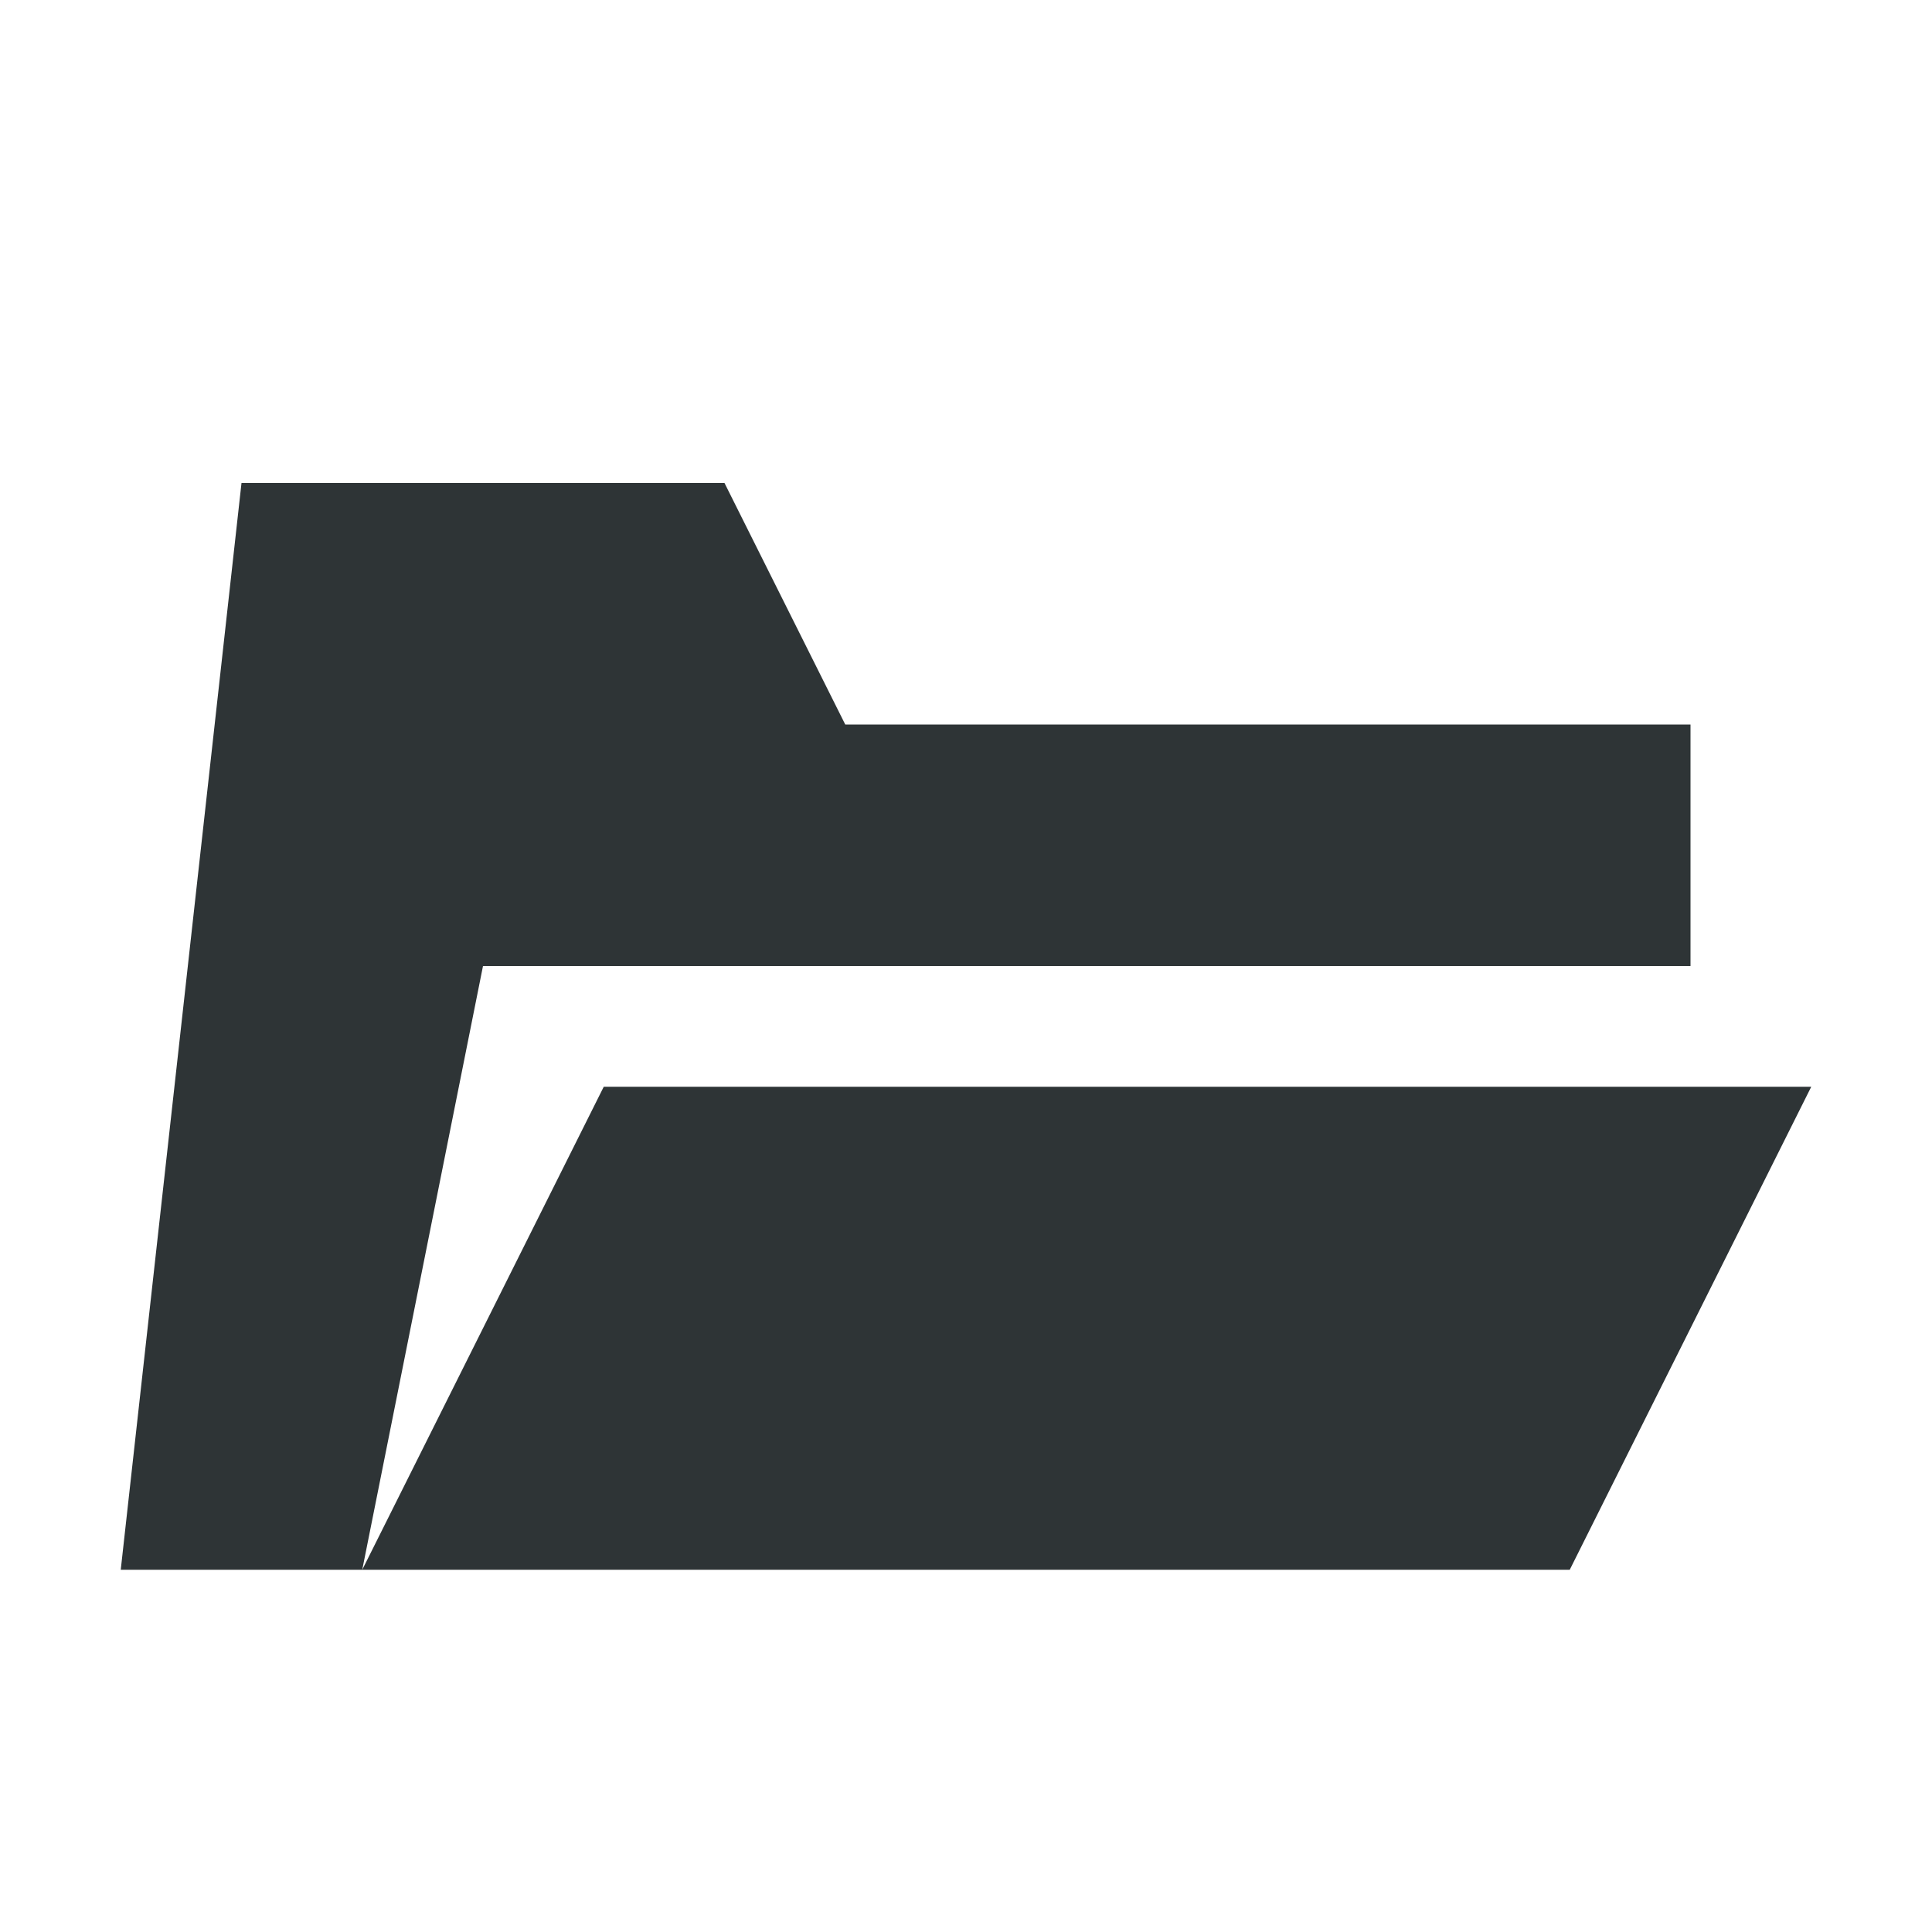
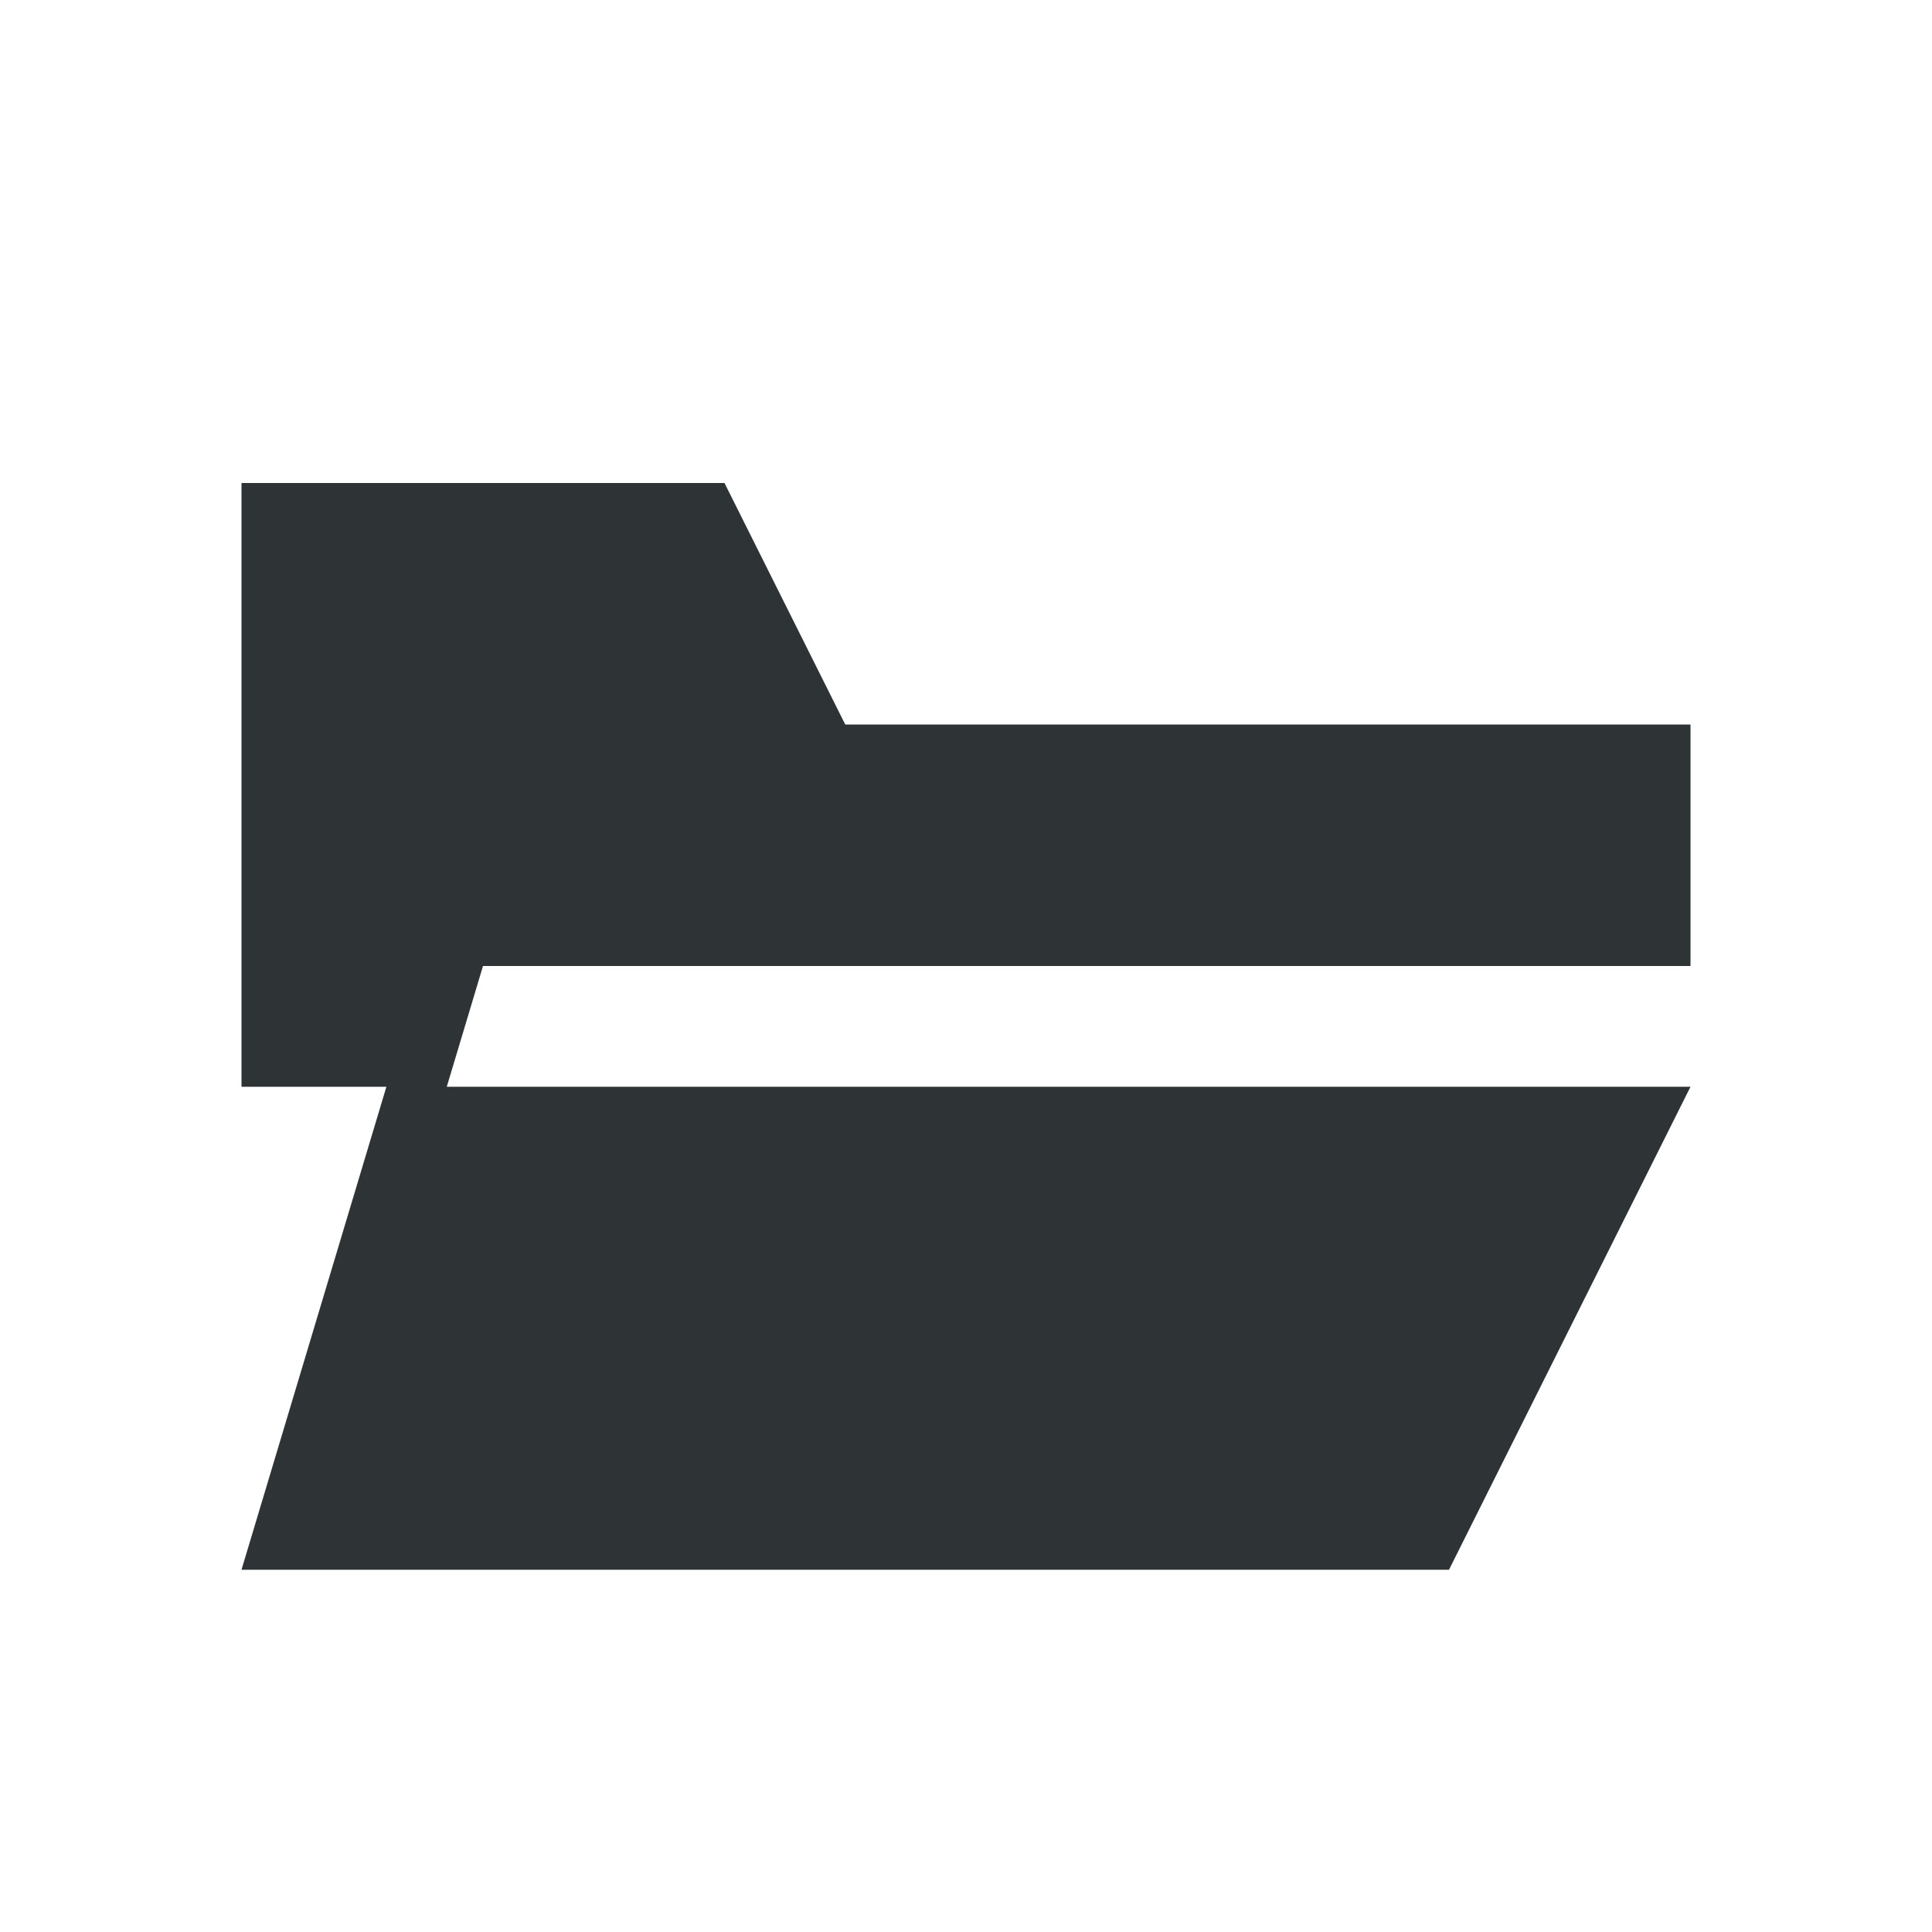
<svg xmlns="http://www.w3.org/2000/svg" width="16" height="16" viewBox="0 0 16 16">
-   <path fill="#2e3436" d="M2 4h4l1 2h7v2H4l-1 5H1l1-9Zm3 5h10l-2 4H3l2-4Z" />
+   <path fill="#2e3436" d="M2 4h4l1 2h7v2H4l-.3 1H14l-2 4H2l1.2-4H2V4Z" />
</svg>
